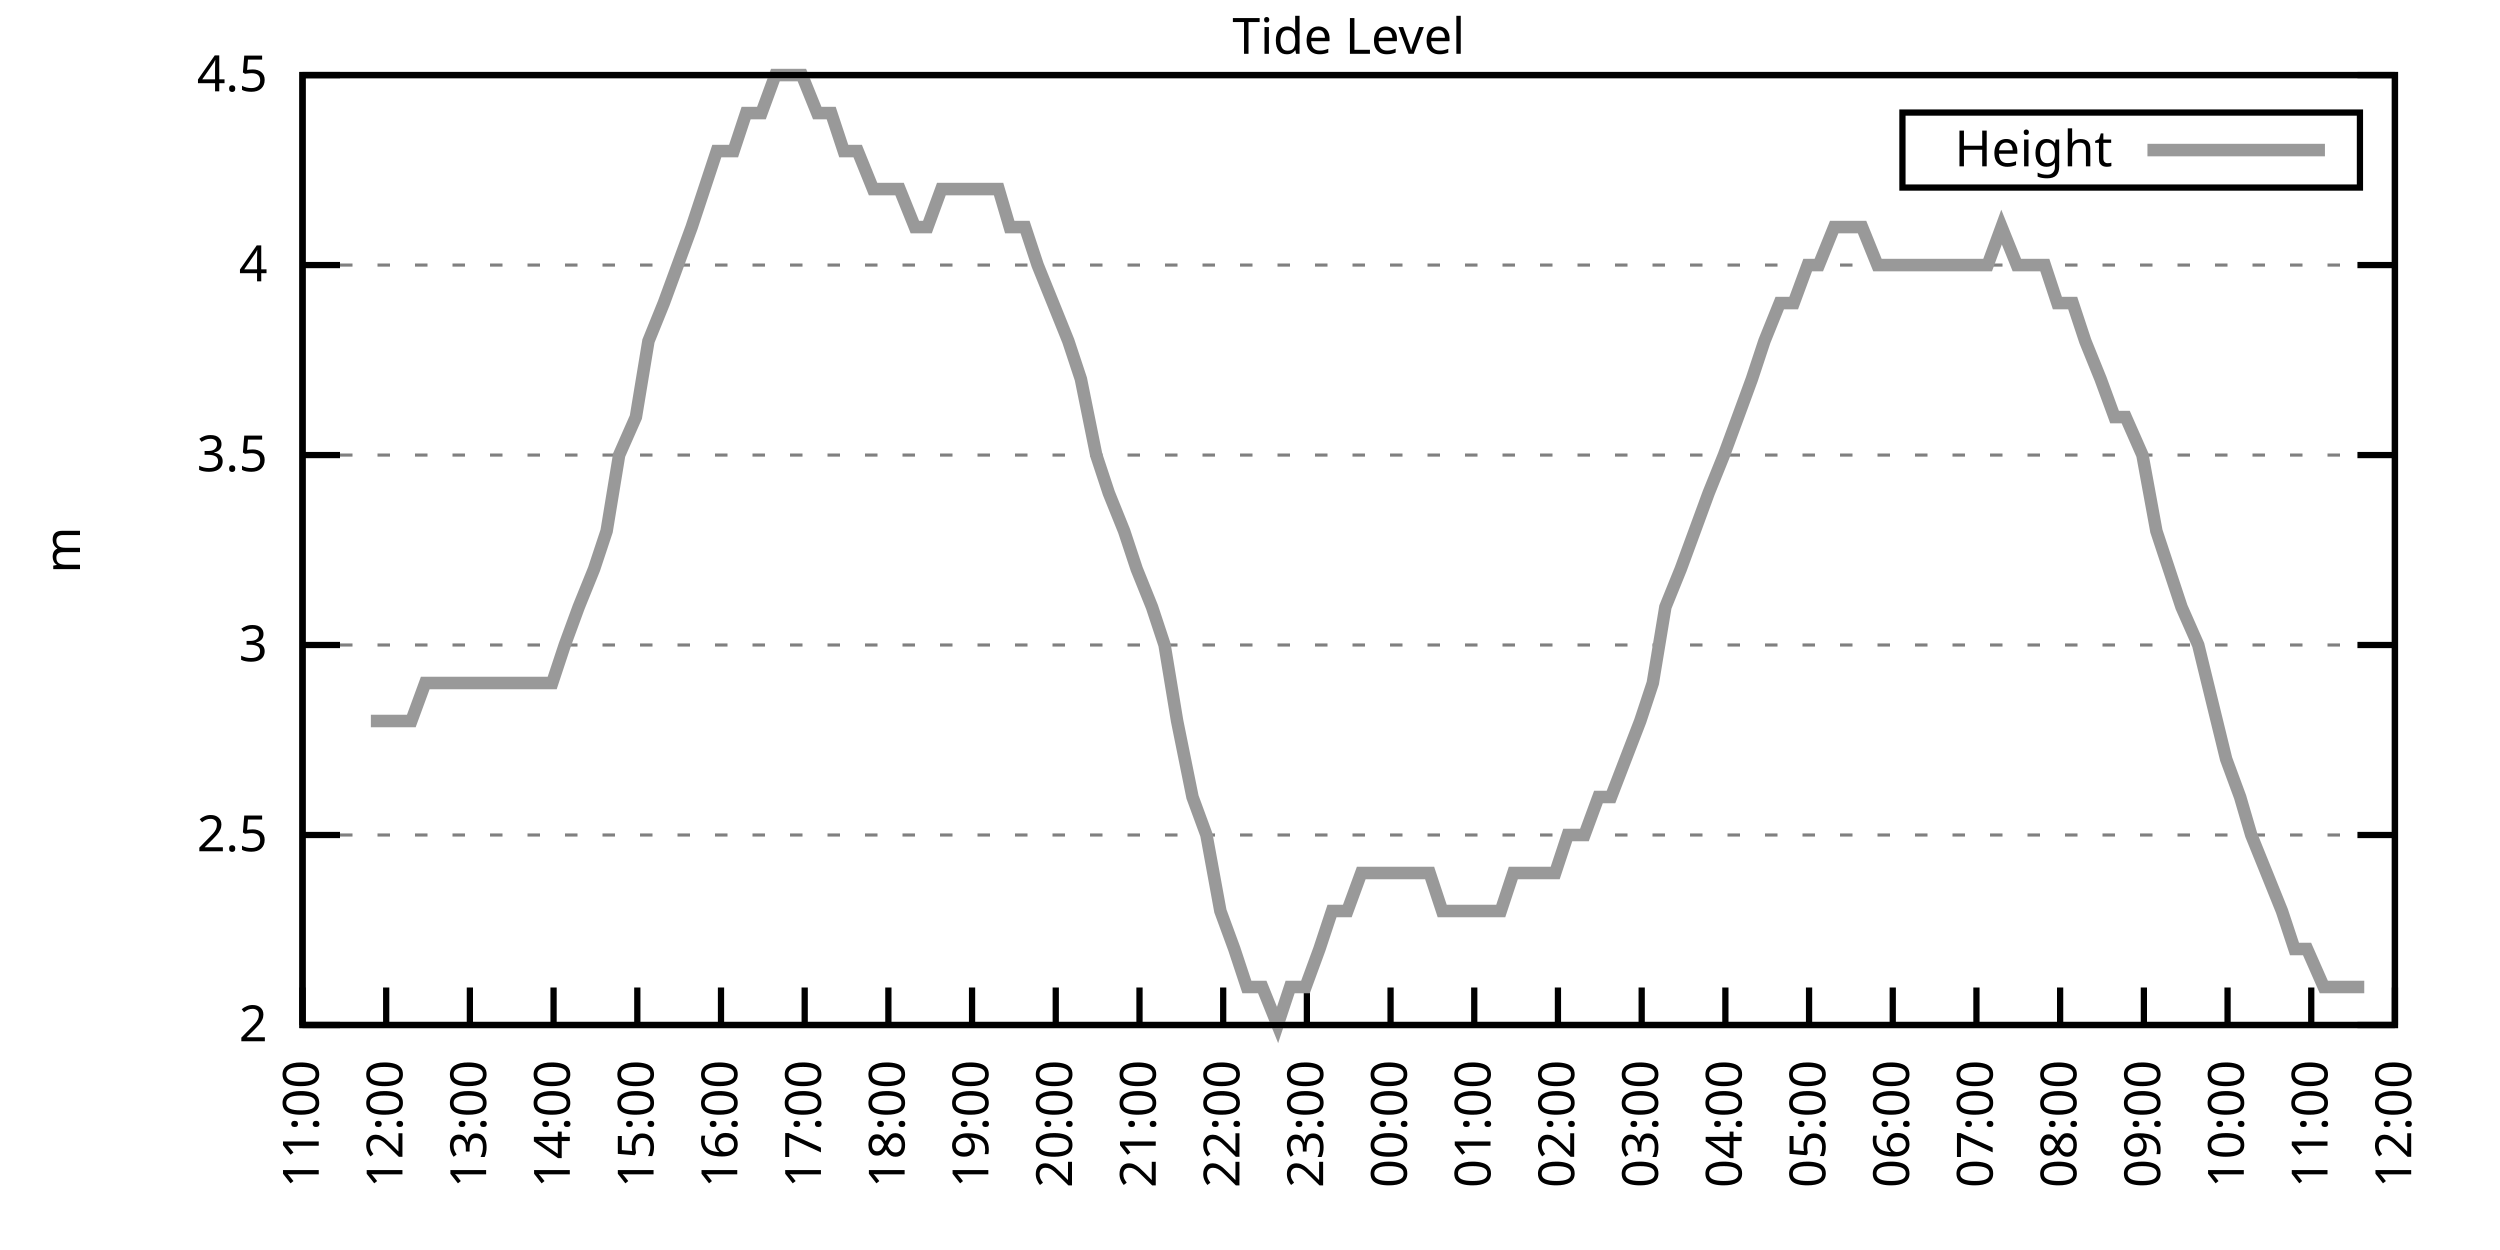
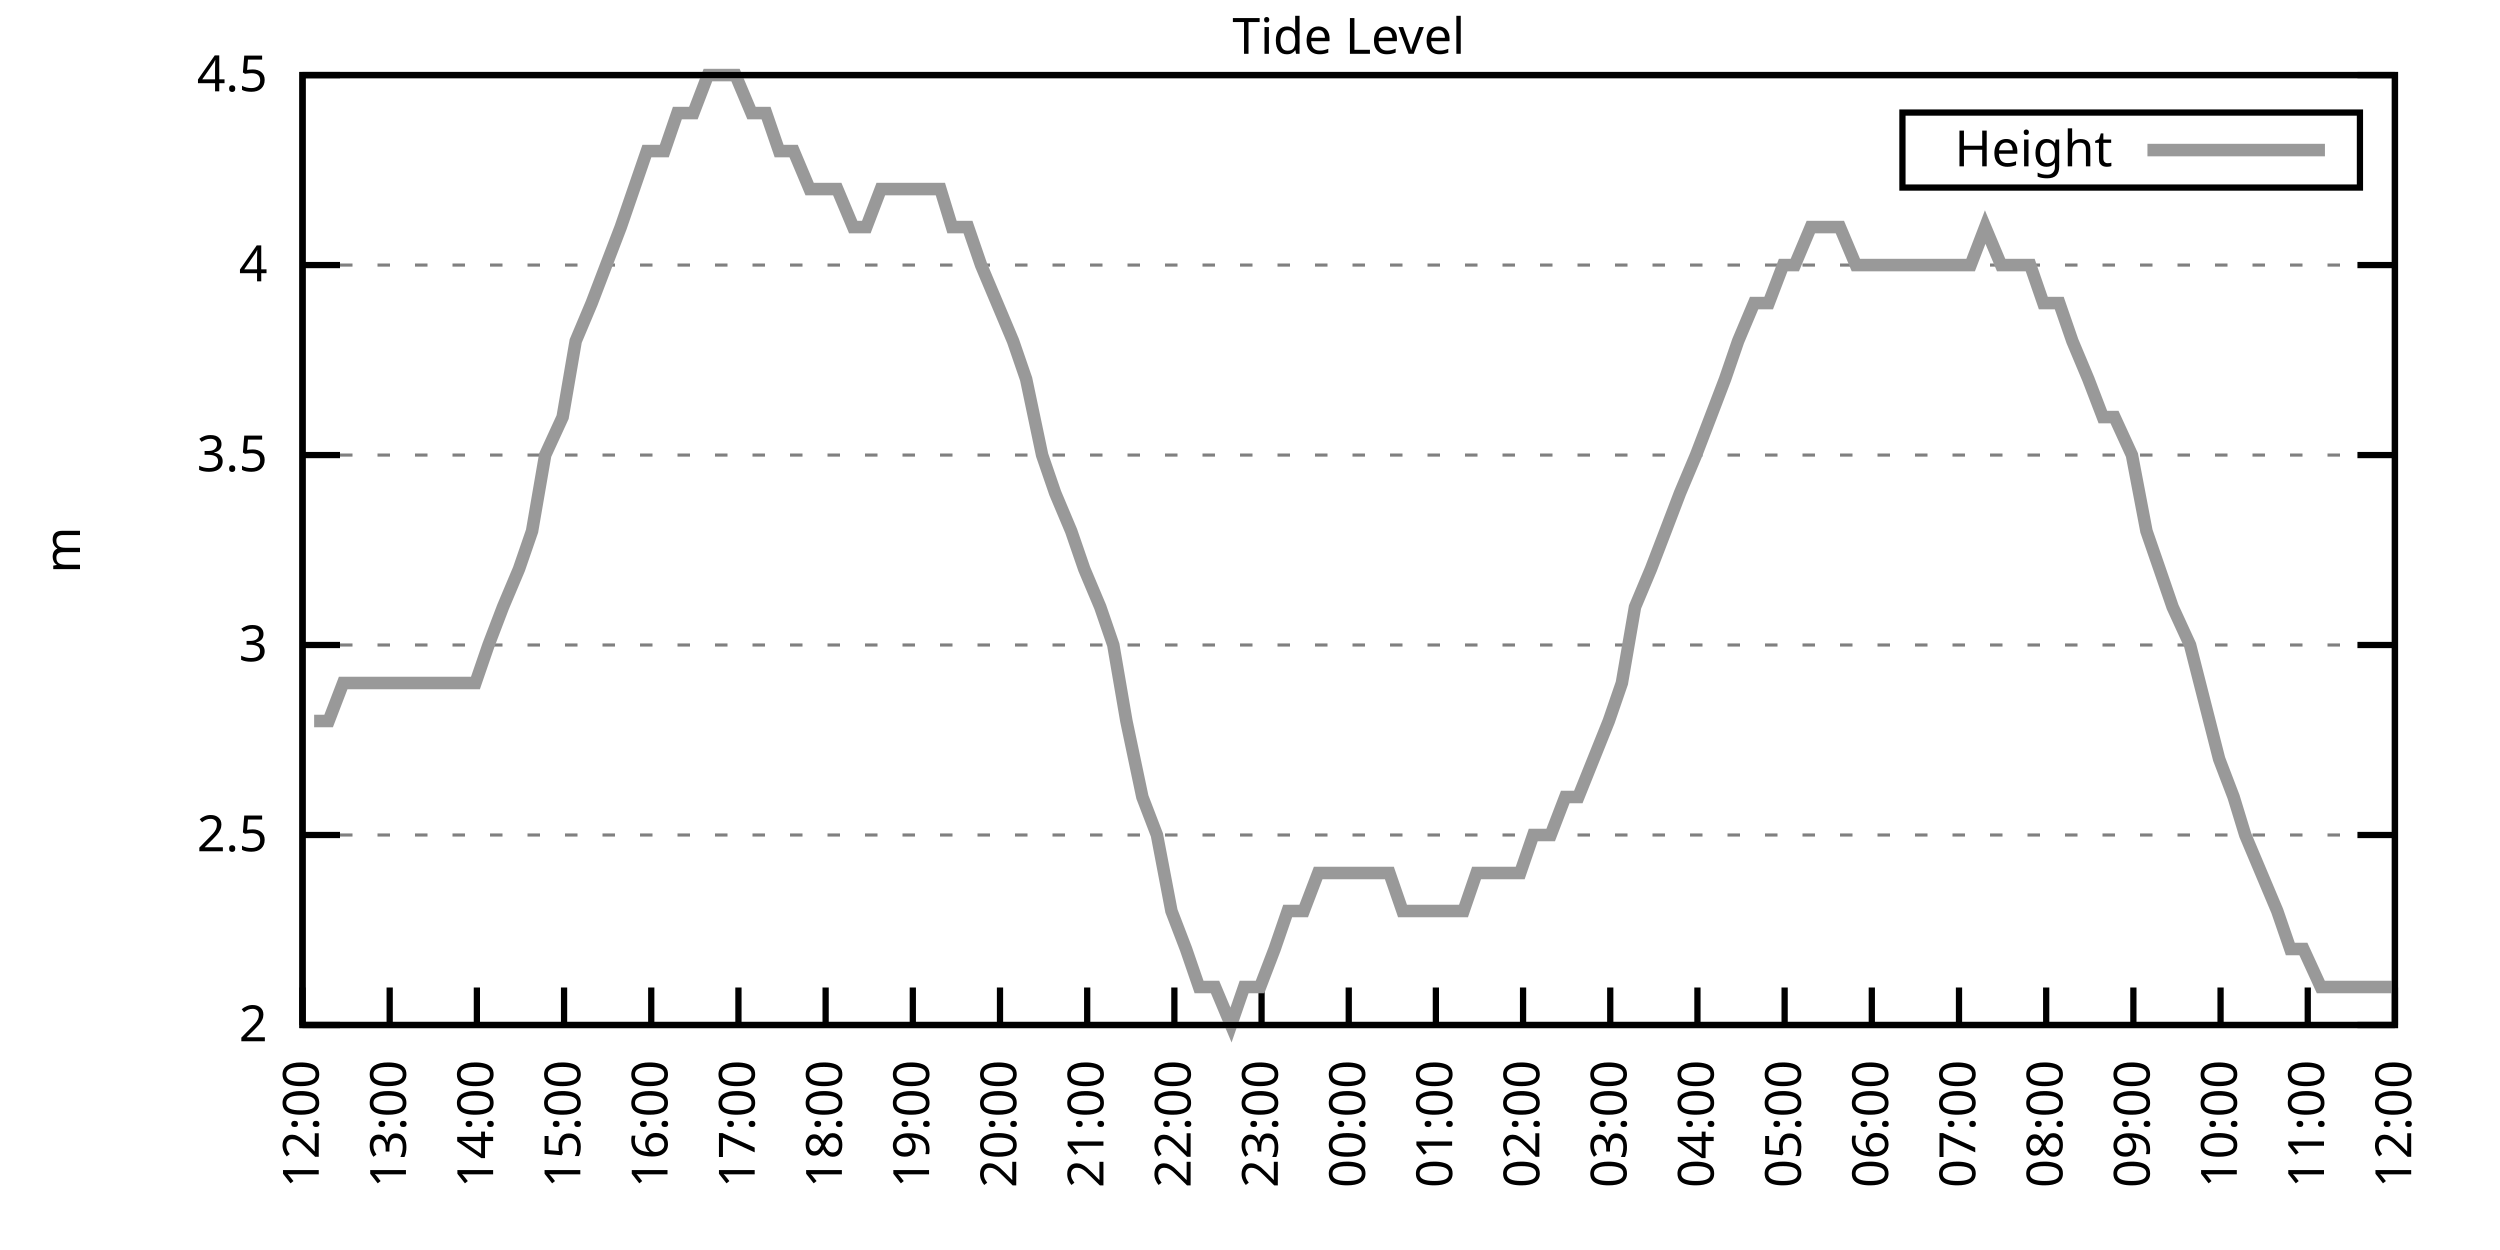
<svg xmlns="http://www.w3.org/2000/svg" xmlns:xlink="http://www.w3.org/1999/xlink" width="400" height="200" viewBox="0 0 400 200">
  <g id="gnuplot_canvas">
    <rect x="0" y="0" width="400" height="200" fill="none" />
    <defs>
      <circle id="gpDot" r="0.5" stroke-width="0.5" stroke="currentColor" />
      <path id="gpPt0" stroke-width="0.333" stroke="currentColor" d="M-1,0 h2 M0,-1 v2" />
      <path id="gpPt1" stroke-width="0.333" stroke="currentColor" d="M-1,-1 L1,1 M1,-1 L-1,1" />
      <path id="gpPt2" stroke-width="0.333" stroke="currentColor" d="M-1,0 L1,0 M0,-1 L0,1 M-1,-1 L1,1 M-1,1 L1,-1" />
      <rect id="gpPt3" stroke-width="0.333" stroke="currentColor" x="-1" y="-1" width="2" height="2" />
      <rect id="gpPt4" stroke-width="0.333" stroke="currentColor" fill="currentColor" x="-1" y="-1" width="2" height="2" />
      <circle id="gpPt5" stroke-width="0.333" stroke="currentColor" cx="0" cy="0" r="1" />
      <use xlink:href="#gpPt5" id="gpPt6" fill="currentColor" stroke="none" />
      <path id="gpPt7" stroke-width="0.333" stroke="currentColor" d="M0,-1.33 L-1.33,0.67 L1.33,0.67 z" />
      <use xlink:href="#gpPt7" id="gpPt8" fill="currentColor" stroke="none" />
      <use xlink:href="#gpPt7" id="gpPt9" stroke="currentColor" transform="rotate(180)" />
      <use xlink:href="#gpPt9" id="gpPt10" fill="currentColor" stroke="none" />
      <use xlink:href="#gpPt3" id="gpPt11" stroke="currentColor" transform="rotate(45)" />
      <use xlink:href="#gpPt11" id="gpPt12" fill="currentColor" stroke="none" />
      <path id="gpPt13" stroke-width="0.333" stroke="currentColor" d="M0,1.330 L1.265,0.411 L0.782,-1.067 L-0.782,-1.076 L-1.265,0.411 z" />
      <use xlink:href="#gpPt13" id="gpPt14" fill="currentColor" stroke="none" />
      <filter id="textbox" filterUnits="objectBoundingBox" x="0" y="0" height="1" width="1">
        <feFlood flood-color="white" flood-opacity="1" result="bgnd" />
        <feComposite in="SourceGraphic" in2="bgnd" operator="atop" />
      </filter>
      <filter id="greybox" filterUnits="objectBoundingBox" x="0" y="0" height="1" width="1">
        <feFlood flood-color="lightgrey" flood-opacity="1" result="grey" />
        <feComposite in="SourceGraphic" in2="grey" operator="atop" />
      </filter>
    </defs>
    <g fill="none" color="white" stroke="currentColor" stroke-width="1.00" stroke-linecap="butt" stroke-linejoin="miter">
</g>
    <g fill="none" color="black" stroke="currentColor" stroke-width="1.00" stroke-linecap="butt" stroke-linejoin="miter">
      <g stroke="none" shape-rendering="crispEdges">
        <polygon fill="rgb(255, 255, 255)" points="48.40,164.00 383.18,164.00 383.18,12.02 48.40,12.02 " />
      </g>
    </g>
    <g fill="none" color="black" stroke="currentColor" stroke-width="1.00" stroke-linecap="butt" stroke-linejoin="miter">
</g>
    <g fill="none" color="black" stroke="black" stroke-width="0.50" stroke-linecap="butt" stroke-linejoin="miter">
</g>
    <g fill="none" color="gray" stroke="currentColor" stroke-width="0.50" stroke-linecap="butt" stroke-linejoin="miter">
      <path stroke="gray" stroke-dasharray="2,4" class="gridline" d="M48.40,164.00 L383.19,164.00  " />
    </g>
    <g fill="none" color="gray" stroke="gray" stroke-width="1.00" stroke-linecap="butt" stroke-linejoin="miter">
</g>
    <g fill="none" color="black" stroke="currentColor" stroke-width="1.00" stroke-linecap="butt" stroke-linejoin="miter">
      <path stroke="black" d="M48.40,164.00 L54.40,164.00 M383.19,164.00 L377.19,164.00  " />
      <g transform="translate(42.80,166.60)" stroke="none" fill="black" font-family="Sans" font-size="8.00" text-anchor="end">
        <text>
          <tspan font-family="Sans"> 2</tspan>
        </text>
      </g>
    </g>
    <g fill="none" color="black" stroke="currentColor" stroke-width="1.00" stroke-linecap="butt" stroke-linejoin="miter">
</g>
    <g fill="none" color="black" stroke="black" stroke-width="0.50" stroke-linecap="butt" stroke-linejoin="miter">
</g>
    <g fill="none" color="gray" stroke="currentColor" stroke-width="0.50" stroke-linecap="butt" stroke-linejoin="miter">
      <path stroke="gray" stroke-dasharray="2,4" class="gridline" d="M48.40,133.60 L383.19,133.60  " />
    </g>
    <g fill="none" color="gray" stroke="gray" stroke-width="1.00" stroke-linecap="butt" stroke-linejoin="miter">
</g>
    <g fill="none" color="black" stroke="currentColor" stroke-width="1.00" stroke-linecap="butt" stroke-linejoin="miter">
      <path stroke="black" d="M48.40,133.60 L54.40,133.60 M383.19,133.60 L377.19,133.60  " />
      <g transform="translate(42.80,136.20)" stroke="none" fill="black" font-family="Sans" font-size="8.00" text-anchor="end">
        <text>
          <tspan font-family="Sans"> 2.5</tspan>
        </text>
      </g>
    </g>
    <g fill="none" color="black" stroke="currentColor" stroke-width="1.00" stroke-linecap="butt" stroke-linejoin="miter">
</g>
    <g fill="none" color="black" stroke="black" stroke-width="0.50" stroke-linecap="butt" stroke-linejoin="miter">
</g>
    <g fill="none" color="gray" stroke="currentColor" stroke-width="0.50" stroke-linecap="butt" stroke-linejoin="miter">
      <path stroke="gray" stroke-dasharray="2,4" class="gridline" d="M48.40,103.20 L383.19,103.20  " />
    </g>
    <g fill="none" color="gray" stroke="gray" stroke-width="1.00" stroke-linecap="butt" stroke-linejoin="miter">
</g>
    <g fill="none" color="black" stroke="currentColor" stroke-width="1.00" stroke-linecap="butt" stroke-linejoin="miter">
      <path stroke="black" d="M48.40,103.20 L54.40,103.20 M383.19,103.20 L377.19,103.20  " />
      <g transform="translate(42.80,105.80)" stroke="none" fill="black" font-family="Sans" font-size="8.00" text-anchor="end">
        <text>
          <tspan font-family="Sans"> 3</tspan>
        </text>
      </g>
    </g>
    <g fill="none" color="black" stroke="currentColor" stroke-width="1.00" stroke-linecap="butt" stroke-linejoin="miter">
</g>
    <g fill="none" color="black" stroke="black" stroke-width="0.50" stroke-linecap="butt" stroke-linejoin="miter">
</g>
    <g fill="none" color="gray" stroke="currentColor" stroke-width="0.50" stroke-linecap="butt" stroke-linejoin="miter">
      <path stroke="gray" stroke-dasharray="2,4" class="gridline" d="M48.40,72.81 L383.19,72.81  " />
    </g>
    <g fill="none" color="gray" stroke="gray" stroke-width="1.00" stroke-linecap="butt" stroke-linejoin="miter">
</g>
    <g fill="none" color="black" stroke="currentColor" stroke-width="1.00" stroke-linecap="butt" stroke-linejoin="miter">
      <path stroke="black" d="M48.40,72.81 L54.40,72.81 M383.19,72.81 L377.19,72.81  " />
      <g transform="translate(42.80,75.41)" stroke="none" fill="black" font-family="Sans" font-size="8.00" text-anchor="end">
        <text>
          <tspan font-family="Sans"> 3.5</tspan>
        </text>
      </g>
    </g>
    <g fill="none" color="black" stroke="currentColor" stroke-width="1.00" stroke-linecap="butt" stroke-linejoin="miter">
</g>
    <g fill="none" color="black" stroke="black" stroke-width="0.50" stroke-linecap="butt" stroke-linejoin="miter">
</g>
    <g fill="none" color="gray" stroke="currentColor" stroke-width="0.50" stroke-linecap="butt" stroke-linejoin="miter">
      <path stroke="gray" stroke-dasharray="2,4" class="gridline" d="M48.40,42.41 L383.19,42.41  " />
    </g>
    <g fill="none" color="gray" stroke="gray" stroke-width="1.00" stroke-linecap="butt" stroke-linejoin="miter">
</g>
    <g fill="none" color="black" stroke="currentColor" stroke-width="1.00" stroke-linecap="butt" stroke-linejoin="miter">
      <path stroke="black" d="M48.40,42.41 L54.40,42.41 M383.19,42.41 L377.19,42.41  " />
      <g transform="translate(42.80,45.01)" stroke="none" fill="black" font-family="Sans" font-size="8.00" text-anchor="end">
        <text>
          <tspan font-family="Sans"> 4</tspan>
        </text>
      </g>
    </g>
    <g fill="none" color="black" stroke="currentColor" stroke-width="1.00" stroke-linecap="butt" stroke-linejoin="miter">
</g>
    <g fill="none" color="black" stroke="black" stroke-width="0.50" stroke-linecap="butt" stroke-linejoin="miter">
</g>
    <g fill="none" color="gray" stroke="currentColor" stroke-width="0.50" stroke-linecap="butt" stroke-linejoin="miter">
      <path stroke="gray" stroke-dasharray="2,4" class="gridline" d="M48.40,12.01 L383.19,12.01  " />
    </g>
    <g fill="none" color="gray" stroke="gray" stroke-width="1.00" stroke-linecap="butt" stroke-linejoin="miter">
</g>
    <g fill="none" color="black" stroke="currentColor" stroke-width="1.00" stroke-linecap="butt" stroke-linejoin="miter">
      <path stroke="black" d="M48.40,12.01 L54.40,12.01 M383.19,12.01 L377.19,12.01  " />
      <g transform="translate(42.80,14.61)" stroke="none" fill="black" font-family="Sans" font-size="8.00" text-anchor="end">
        <text>
          <tspan font-family="Sans"> 4.5</tspan>
        </text>
      </g>
    </g>
    <g fill="none" color="black" stroke="currentColor" stroke-width="1.00" stroke-linecap="butt" stroke-linejoin="miter">
      <path stroke="black" d="M48.40,164.00 L48.40,158.00  " />
      <g transform="translate(51.00,169.60) rotate(270.00)" stroke="none" fill="black" font-family="Sans" font-size="8.00" text-anchor="end">
        <text>
-           <tspan font-family="Sans">11:00</tspan>
-         </text>
-       </g>
-     </g>
-     <g fill="none" color="black" stroke="currentColor" stroke-width="1.00" stroke-linecap="butt" stroke-linejoin="miter">
-       <path stroke="black" d="M61.79,164.00 L61.79,158.00  " />
-       <g transform="translate(64.39,169.60) rotate(270.00)" stroke="none" fill="black" font-family="Sans" font-size="8.00" text-anchor="end">
-         <text>
          <tspan font-family="Sans">12:00</tspan>
        </text>
      </g>
    </g>
    <g fill="none" color="black" stroke="currentColor" stroke-width="1.00" stroke-linecap="butt" stroke-linejoin="miter">
-       <path stroke="black" d="M75.18,164.00 L75.18,158.00  " />
-       <g transform="translate(77.78,169.60) rotate(270.00)" stroke="none" fill="black" font-family="Sans" font-size="8.00" text-anchor="end">
+       <path stroke="black" d="M62.35,164.00 L62.35,158.00  " />
+       <g transform="translate(64.95,169.60) rotate(270.00)" stroke="none" fill="black" font-family="Sans" font-size="8.00" text-anchor="end">
        <text>
          <tspan font-family="Sans">13:00</tspan>
        </text>
      </g>
    </g>
    <g fill="none" color="black" stroke="currentColor" stroke-width="1.00" stroke-linecap="butt" stroke-linejoin="miter">
-       <path stroke="black" d="M88.57,164.00 L88.57,158.00  " />
-       <g transform="translate(91.17,169.60) rotate(270.00)" stroke="none" fill="black" font-family="Sans" font-size="8.00" text-anchor="end">
+       <path stroke="black" d="M76.30,164.00 L76.30,158.00  " />
+       <g transform="translate(78.90,169.60) rotate(270.00)" stroke="none" fill="black" font-family="Sans" font-size="8.00" text-anchor="end">
        <text>
          <tspan font-family="Sans">14:00</tspan>
        </text>
      </g>
    </g>
    <g fill="none" color="black" stroke="currentColor" stroke-width="1.00" stroke-linecap="butt" stroke-linejoin="miter">
-       <path stroke="black" d="M101.97,164.00 L101.97,158.00  " />
-       <g transform="translate(104.57,169.60) rotate(270.00)" stroke="none" fill="black" font-family="Sans" font-size="8.00" text-anchor="end">
+       <path stroke="black" d="M90.25,164.00 L90.25,158.00  " />
+       <g transform="translate(92.85,169.60) rotate(270.00)" stroke="none" fill="black" font-family="Sans" font-size="8.00" text-anchor="end">
        <text>
          <tspan font-family="Sans">15:00</tspan>
        </text>
      </g>
    </g>
    <g fill="none" color="black" stroke="currentColor" stroke-width="1.00" stroke-linecap="butt" stroke-linejoin="miter">
-       <path stroke="black" d="M115.36,164.00 L115.36,158.00  " />
-       <g transform="translate(117.96,169.60) rotate(270.00)" stroke="none" fill="black" font-family="Sans" font-size="8.00" text-anchor="end">
+       <path stroke="black" d="M104.20,164.00 L104.20,158.00  " />
+       <g transform="translate(106.80,169.60) rotate(270.00)" stroke="none" fill="black" font-family="Sans" font-size="8.00" text-anchor="end">
        <text>
          <tspan font-family="Sans">16:00</tspan>
        </text>
      </g>
    </g>
    <g fill="none" color="black" stroke="currentColor" stroke-width="1.00" stroke-linecap="butt" stroke-linejoin="miter">
-       <path stroke="black" d="M128.75,164.00 L128.75,158.00  " />
-       <g transform="translate(131.35,169.60) rotate(270.00)" stroke="none" fill="black" font-family="Sans" font-size="8.00" text-anchor="end">
+       <path stroke="black" d="M118.15,164.00 L118.15,158.00  " />
+       <g transform="translate(120.75,169.60) rotate(270.00)" stroke="none" fill="black" font-family="Sans" font-size="8.00" text-anchor="end">
        <text>
          <tspan font-family="Sans">17:00</tspan>
        </text>
      </g>
    </g>
    <g fill="none" color="black" stroke="currentColor" stroke-width="1.00" stroke-linecap="butt" stroke-linejoin="miter">
-       <path stroke="black" d="M142.14,164.00 L142.14,158.00  " />
-       <g transform="translate(144.74,169.60) rotate(270.00)" stroke="none" fill="black" font-family="Sans" font-size="8.00" text-anchor="end">
+       <path stroke="black" d="M132.10,164.00 L132.10,158.00  " />
+       <g transform="translate(134.70,169.60) rotate(270.00)" stroke="none" fill="black" font-family="Sans" font-size="8.00" text-anchor="end">
        <text>
          <tspan font-family="Sans">18:00</tspan>
        </text>
      </g>
    </g>
    <g fill="none" color="black" stroke="currentColor" stroke-width="1.00" stroke-linecap="butt" stroke-linejoin="miter">
-       <path stroke="black" d="M155.53,164.00 L155.53,158.00  " />
-       <g transform="translate(158.13,169.60) rotate(270.00)" stroke="none" fill="black" font-family="Sans" font-size="8.00" text-anchor="end">
+       <path stroke="black" d="M146.05,164.00 L146.05,158.00  " />
+       <g transform="translate(148.65,169.60) rotate(270.00)" stroke="none" fill="black" font-family="Sans" font-size="8.00" text-anchor="end">
        <text>
          <tspan font-family="Sans">19:00</tspan>
        </text>
      </g>
    </g>
    <g fill="none" color="black" stroke="currentColor" stroke-width="1.00" stroke-linecap="butt" stroke-linejoin="miter">
-       <path stroke="black" d="M168.92,164.00 L168.92,158.00  " />
-       <g transform="translate(171.52,169.60) rotate(270.00)" stroke="none" fill="black" font-family="Sans" font-size="8.00" text-anchor="end">
+       <path stroke="black" d="M160.00,164.00 L160.00,158.00  " />
+       <g transform="translate(162.60,169.60) rotate(270.00)" stroke="none" fill="black" font-family="Sans" font-size="8.00" text-anchor="end">
        <text>
          <tspan font-family="Sans">20:00</tspan>
        </text>
      </g>
    </g>
    <g fill="none" color="black" stroke="currentColor" stroke-width="1.00" stroke-linecap="butt" stroke-linejoin="miter">
-       <path stroke="black" d="M182.32,164.00 L182.32,158.00  " />
-       <g transform="translate(184.92,169.60) rotate(270.00)" stroke="none" fill="black" font-family="Sans" font-size="8.00" text-anchor="end">
+       <path stroke="black" d="M173.95,164.00 L173.95,158.00  " />
+       <g transform="translate(176.55,169.60) rotate(270.00)" stroke="none" fill="black" font-family="Sans" font-size="8.00" text-anchor="end">
        <text>
          <tspan font-family="Sans">21:00</tspan>
        </text>
      </g>
    </g>
    <g fill="none" color="black" stroke="currentColor" stroke-width="1.00" stroke-linecap="butt" stroke-linejoin="miter">
-       <path stroke="black" d="M195.71,164.00 L195.71,158.00  " />
-       <g transform="translate(198.31,169.60) rotate(270.00)" stroke="none" fill="black" font-family="Sans" font-size="8.00" text-anchor="end">
+       <path stroke="black" d="M187.90,164.00 L187.90,158.00  " />
+       <g transform="translate(190.50,169.60) rotate(270.00)" stroke="none" fill="black" font-family="Sans" font-size="8.00" text-anchor="end">
        <text>
          <tspan font-family="Sans">22:00</tspan>
        </text>
      </g>
    </g>
    <g fill="none" color="black" stroke="currentColor" stroke-width="1.00" stroke-linecap="butt" stroke-linejoin="miter">
-       <path stroke="black" d="M209.10,164.00 L209.10,158.00  " />
-       <g transform="translate(211.70,169.60) rotate(270.00)" stroke="none" fill="black" font-family="Sans" font-size="8.00" text-anchor="end">
+       <path stroke="black" d="M201.85,164.00 L201.85,158.00  " />
+       <g transform="translate(204.45,169.60) rotate(270.00)" stroke="none" fill="black" font-family="Sans" font-size="8.00" text-anchor="end">
        <text>
          <tspan font-family="Sans">23:00</tspan>
        </text>
      </g>
    </g>
    <g fill="none" color="black" stroke="currentColor" stroke-width="1.00" stroke-linecap="butt" stroke-linejoin="miter">
-       <path stroke="black" d="M222.49,164.00 L222.49,158.00  " />
-       <g transform="translate(225.09,169.60) rotate(270.00)" stroke="none" fill="black" font-family="Sans" font-size="8.00" text-anchor="end">
+       <path stroke="black" d="M215.80,164.00 L215.80,158.00  " />
+       <g transform="translate(218.40,169.60) rotate(270.00)" stroke="none" fill="black" font-family="Sans" font-size="8.00" text-anchor="end">
        <text>
          <tspan font-family="Sans">00:00</tspan>
        </text>
      </g>
    </g>
    <g fill="none" color="black" stroke="currentColor" stroke-width="1.00" stroke-linecap="butt" stroke-linejoin="miter">
-       <path stroke="black" d="M235.88,164.00 L235.88,158.00  " />
-       <g transform="translate(238.48,169.60) rotate(270.00)" stroke="none" fill="black" font-family="Sans" font-size="8.00" text-anchor="end">
+       <path stroke="black" d="M229.74,164.00 L229.74,158.00  " />
+       <g transform="translate(232.34,169.60) rotate(270.00)" stroke="none" fill="black" font-family="Sans" font-size="8.00" text-anchor="end">
        <text>
          <tspan font-family="Sans">01:00</tspan>
        </text>
      </g>
    </g>
    <g fill="none" color="black" stroke="currentColor" stroke-width="1.00" stroke-linecap="butt" stroke-linejoin="miter">
-       <path stroke="black" d="M249.27,164.00 L249.27,158.00  " />
-       <g transform="translate(251.87,169.60) rotate(270.00)" stroke="none" fill="black" font-family="Sans" font-size="8.00" text-anchor="end">
+       <path stroke="black" d="M243.69,164.00 L243.69,158.00  " />
+       <g transform="translate(246.29,169.60) rotate(270.00)" stroke="none" fill="black" font-family="Sans" font-size="8.00" text-anchor="end">
        <text>
          <tspan font-family="Sans">02:00</tspan>
        </text>
      </g>
    </g>
    <g fill="none" color="black" stroke="currentColor" stroke-width="1.00" stroke-linecap="butt" stroke-linejoin="miter">
-       <path stroke="black" d="M262.67,164.00 L262.67,158.00  " />
-       <g transform="translate(265.27,169.60) rotate(270.00)" stroke="none" fill="black" font-family="Sans" font-size="8.00" text-anchor="end">
+       <path stroke="black" d="M257.64,164.00 L257.64,158.00  " />
+       <g transform="translate(260.24,169.60) rotate(270.00)" stroke="none" fill="black" font-family="Sans" font-size="8.00" text-anchor="end">
        <text>
          <tspan font-family="Sans">03:00</tspan>
        </text>
      </g>
    </g>
    <g fill="none" color="black" stroke="currentColor" stroke-width="1.00" stroke-linecap="butt" stroke-linejoin="miter">
-       <path stroke="black" d="M276.06,164.00 L276.06,158.00  " />
-       <g transform="translate(278.66,169.60) rotate(270.00)" stroke="none" fill="black" font-family="Sans" font-size="8.00" text-anchor="end">
+       <path stroke="black" d="M271.59,164.00 L271.59,158.00  " />
+       <g transform="translate(274.19,169.60) rotate(270.00)" stroke="none" fill="black" font-family="Sans" font-size="8.00" text-anchor="end">
        <text>
          <tspan font-family="Sans">04:00</tspan>
        </text>
      </g>
    </g>
    <g fill="none" color="black" stroke="currentColor" stroke-width="1.00" stroke-linecap="butt" stroke-linejoin="miter">
-       <path stroke="black" d="M289.45,164.00 L289.45,158.00  " />
-       <g transform="translate(292.05,169.60) rotate(270.00)" stroke="none" fill="black" font-family="Sans" font-size="8.00" text-anchor="end">
+       <path stroke="black" d="M285.54,164.00 L285.54,158.00  " />
+       <g transform="translate(288.14,169.60) rotate(270.00)" stroke="none" fill="black" font-family="Sans" font-size="8.00" text-anchor="end">
        <text>
          <tspan font-family="Sans">05:00</tspan>
        </text>
      </g>
    </g>
    <g fill="none" color="black" stroke="currentColor" stroke-width="1.00" stroke-linecap="butt" stroke-linejoin="miter">
-       <path stroke="black" d="M302.84,164.00 L302.84,158.00  " />
-       <g transform="translate(305.44,169.60) rotate(270.00)" stroke="none" fill="black" font-family="Sans" font-size="8.00" text-anchor="end">
+       <path stroke="black" d="M299.49,164.00 L299.49,158.00  " />
+       <g transform="translate(302.09,169.60) rotate(270.00)" stroke="none" fill="black" font-family="Sans" font-size="8.00" text-anchor="end">
        <text>
          <tspan font-family="Sans">06:00</tspan>
        </text>
      </g>
    </g>
    <g fill="none" color="black" stroke="currentColor" stroke-width="1.00" stroke-linecap="butt" stroke-linejoin="miter">
-       <path stroke="black" d="M316.23,164.00 L316.23,158.00  " />
-       <g transform="translate(318.83,169.60) rotate(270.00)" stroke="none" fill="black" font-family="Sans" font-size="8.00" text-anchor="end">
+       <path stroke="black" d="M313.44,164.00 L313.44,158.00  " />
+       <g transform="translate(316.04,169.60) rotate(270.00)" stroke="none" fill="black" font-family="Sans" font-size="8.00" text-anchor="end">
        <text>
          <tspan font-family="Sans">07:00</tspan>
        </text>
      </g>
    </g>
    <g fill="none" color="black" stroke="currentColor" stroke-width="1.00" stroke-linecap="butt" stroke-linejoin="miter">
-       <path stroke="black" d="M329.62,164.00 L329.62,158.00  " />
-       <g transform="translate(332.22,169.60) rotate(270.00)" stroke="none" fill="black" font-family="Sans" font-size="8.00" text-anchor="end">
+       <path stroke="black" d="M327.39,164.00 L327.39,158.00  " />
+       <g transform="translate(329.99,169.60) rotate(270.00)" stroke="none" fill="black" font-family="Sans" font-size="8.00" text-anchor="end">
        <text>
          <tspan font-family="Sans">08:00</tspan>
        </text>
      </g>
    </g>
    <g fill="none" color="black" stroke="currentColor" stroke-width="1.00" stroke-linecap="butt" stroke-linejoin="miter">
-       <path stroke="black" d="M343.02,164.00 L343.02,158.00  " />
-       <g transform="translate(345.62,169.60) rotate(270.00)" stroke="none" fill="black" font-family="Sans" font-size="8.00" text-anchor="end">
+       <path stroke="black" d="M341.34,164.00 L341.34,158.00  " />
+       <g transform="translate(343.94,169.60) rotate(270.00)" stroke="none" fill="black" font-family="Sans" font-size="8.00" text-anchor="end">
        <text>
          <tspan font-family="Sans">09:00</tspan>
        </text>
      </g>
    </g>
    <g fill="none" color="black" stroke="currentColor" stroke-width="1.00" stroke-linecap="butt" stroke-linejoin="miter">
-       <path stroke="black" d="M356.41,164.00 L356.41,158.00  " />
-       <g transform="translate(359.01,169.60) rotate(270.00)" stroke="none" fill="black" font-family="Sans" font-size="8.00" text-anchor="end">
+       <path stroke="black" d="M355.29,164.00 L355.29,158.00  " />
+       <g transform="translate(357.89,169.60) rotate(270.00)" stroke="none" fill="black" font-family="Sans" font-size="8.00" text-anchor="end">
        <text>
          <tspan font-family="Sans">10:00</tspan>
        </text>
      </g>
    </g>
    <g fill="none" color="black" stroke="currentColor" stroke-width="1.00" stroke-linecap="butt" stroke-linejoin="miter">
-       <path stroke="black" d="M369.80,164.00 L369.80,158.00  " />
-       <g transform="translate(372.40,169.60) rotate(270.00)" stroke="none" fill="black" font-family="Sans" font-size="8.00" text-anchor="end">
+       <path stroke="black" d="M369.24,164.00 L369.24,158.00  " />
+       <g transform="translate(371.84,169.60) rotate(270.00)" stroke="none" fill="black" font-family="Sans" font-size="8.00" text-anchor="end">
        <text>
          <tspan font-family="Sans">11:00</tspan>
        </text>
      </g>
    </g>
    <g fill="none" color="black" stroke="currentColor" stroke-width="1.00" stroke-linecap="butt" stroke-linejoin="miter">
      <path stroke="black" d="M383.19,164.00 L383.19,158.00  " />
      <g transform="translate(385.79,169.60) rotate(270.00)" stroke="none" fill="black" font-family="Sans" font-size="8.00" text-anchor="end">
        <text>
          <tspan font-family="Sans">12:00</tspan>
        </text>
      </g>
    </g>
    <g fill="none" color="black" stroke="currentColor" stroke-width="1.00" stroke-linecap="butt" stroke-linejoin="miter">
</g>
    <g fill="none" color="black" stroke="currentColor" stroke-width="1.00" stroke-linecap="butt" stroke-linejoin="miter">
      <path stroke="black" d="M48.40,12.01 L48.40,164.00 L383.19,164.00 L383.19,12.01 L48.40,12.01 Z  " />
    </g>
    <g fill="none" color="black" stroke="currentColor" stroke-width="1.00" stroke-linecap="butt" stroke-linejoin="miter">
</g>
    <g fill="none" color="black" stroke="currentColor" stroke-width="1.00" stroke-linecap="butt" stroke-linejoin="miter">
      <path stroke="black" d="M304.39,30.01 L304.39,18.01 L377.59,18.01 L377.59,30.01 L304.39,30.01 Z  " />
    </g>
    <g id="Tide_level_plot_1">
      <g fill="none" color="white" stroke="black" stroke-width="2.00" stroke-linecap="butt" stroke-linejoin="miter">
</g>
      <g fill="none" color="black" stroke="currentColor" stroke-width="2.00" stroke-linecap="butt" stroke-linejoin="miter">
        <g transform="translate(337.99,26.61)" stroke="none" fill="black" font-family="Sans" font-size="8.00" text-anchor="end">
          <text>
            <tspan font-family="Sans">Height</tspan>
          </text>
        </g>
      </g>
      <g fill="none" color="black" stroke="currentColor" stroke-width="2.00" stroke-linecap="butt" stroke-linejoin="miter">
-         <path stroke="rgb(153, 153, 153)" d="M343.59,24.01 L371.99,24.01 M59.34,115.36 L61.57,115.36 L63.58,115.36 L65.81,115.36 L68.04,109.28 L70.50,109.28   L72.50,109.28 L74.74,109.28 L77.19,109.28 L79.42,109.28 L81.66,109.28 L83.89,109.28 L86.12,109.28 L88.35,109.28   L90.36,103.20 L92.59,97.12 L95.05,91.04 L97.06,84.97 L99.06,72.81 L101.74,66.73 L103.75,54.57 L106.21,48.49   L108.44,42.41 L110.67,36.33 L112.68,30.25 L114.69,24.17 L117.37,24.17 L119.38,18.09 L121.83,18.09 L124.06,12.01   L126.07,12.01 L128.30,12.01 L130.76,18.09 L132.99,18.09 L135.00,24.17 L137.23,24.17 L139.69,30.25 L141.92,30.25   L143.93,30.25 L146.38,36.33 L148.39,36.33 L150.62,30.25 L153.08,30.25 L155.09,30.25 L157.32,30.25 L159.77,30.25   L161.56,36.33 L164.01,36.33 L166.02,42.41 L168.48,48.49 L170.93,54.57 L172.94,60.65 L175.40,72.81 L177.41,78.89   L179.86,84.97 L181.87,91.04 L184.32,97.12 L186.33,103.20 L188.34,115.36 L190.80,127.52 L193.03,133.60 L195.26,145.76   L197.49,151.84 L199.50,157.92 L201.96,157.92 L204.41,164.00 L206.42,157.92 L208.88,157.92 L211.11,151.84 L213.12,145.76   L215.57,145.76 L217.80,139.68 L219.81,139.68 L222.04,139.68 L224.28,139.68 L226.29,139.68 L228.74,139.68 L230.75,145.76   L233.43,145.76 L235.44,145.76 L237.67,145.76 L240.12,145.76 L242.13,139.68 L244.36,139.68 L246.60,139.68 L248.83,139.68   L250.84,133.60 L253.51,133.60 L255.75,127.52 L257.76,127.52 L262.44,115.36 L264.45,109.28 L266.46,97.12 L268.92,91.04   L271.15,84.97 L273.38,78.89 L275.83,72.81 L278.07,66.73 L280.30,60.65 L282.31,54.57 L284.76,48.49 L286.99,48.49   L289.23,42.41 L291.01,42.41 L293.47,36.33 L295.92,36.33 L297.93,36.33 L300.39,42.41 L302.62,42.41 L304.85,42.41   L307.08,42.41 L309.09,42.41 L311.32,42.41 L313.55,42.41 L316.01,42.41 L318.02,42.41 L320.25,36.33 L322.70,42.41   L324.94,42.41 L327.17,42.41 L329.18,48.49 L331.63,48.49 L333.64,54.57 L336.10,60.65 L338.33,66.73 L340.11,66.73   L342.79,72.81 L345.02,84.97 L347.03,91.04 L349.04,97.12 L351.72,103.20 L356.18,121.44 L358.42,127.52 L360.20,133.60   L362.66,139.68 L365.11,145.76 L367.12,151.84 L369.13,151.84 L371.81,157.92 L374.04,157.92 L376.27,157.92 L378.28,157.92    " />
+         <path stroke="rgb(153, 153, 153)" d="M343.59,24.01 L371.99,24.01 M50.26,115.36 L52.58,115.36 L54.91,109.28 L57.47,109.28 L59.56,109.28 L61.88,109.28   L64.44,109.28 L66.77,109.28 L69.09,109.28 L71.42,109.28 L73.74,109.28 L76.07,109.28 L78.16,103.20 L80.48,97.12   L83.04,91.04 L85.13,84.97 L87.23,72.81 L90.02,66.73 L92.11,54.57 L94.67,48.49 L96.99,42.41 L99.32,36.33   L101.41,30.25 L103.50,24.17 L106.29,24.17 L108.38,18.09 L110.94,18.09 L113.27,12.01 L115.36,12.01 L117.68,12.01   L120.24,18.09 L122.57,18.09 L124.66,24.17 L126.98,24.17 L129.54,30.25 L131.87,30.25 L133.96,30.25 L136.51,36.33   L138.61,36.33 L140.93,30.25 L143.49,30.25 L145.58,30.25 L147.91,30.25 L150.46,30.25 L152.32,36.33 L154.88,36.33   L156.97,42.41 L159.53,48.49 L162.09,54.57 L164.18,60.65 L166.74,72.81 L168.83,78.89 L171.39,84.97 L173.48,91.04   L176.04,97.12 L178.13,103.20 L180.22,115.36 L182.78,127.52 L185.11,133.60 L187.43,145.76 L189.76,151.84 L191.85,157.92   L194.41,157.92 L196.96,164.00 L199.06,157.92 L201.61,157.92 L203.94,151.84 L206.03,145.76 L208.59,145.76 L210.91,139.68   L213.01,139.68 L215.33,139.68 L217.65,139.68 L219.75,139.68 L222.30,139.68 L224.40,145.76 L227.19,145.76 L229.28,145.76   L231.60,145.76 L234.16,145.76 L236.25,139.68 L238.58,139.68 L240.90,139.68 L243.23,139.68 L245.32,133.60 L248.11,133.60   L250.44,127.52 L252.53,127.52 L257.41,115.36 L259.50,109.28 L261.60,97.12 L264.15,91.04 L266.48,84.97 L268.80,78.89   L271.36,72.81 L273.69,66.73 L276.01,60.65 L278.10,54.57 L280.66,48.49 L282.99,48.49 L285.31,42.41 L287.17,42.41   L289.73,36.33 L292.29,36.33 L294.38,36.33 L296.94,42.41 L299.26,42.41 L301.58,42.41 L303.91,42.41 L306.00,42.41   L308.33,42.41 L310.65,42.41 L313.21,42.41 L315.30,42.41 L317.63,36.33 L320.18,42.41 L322.51,42.41 L324.83,42.41   L326.93,48.49 L329.48,48.49 L331.58,54.57 L334.13,60.65 L336.46,66.73 L338.32,66.73 L341.11,72.81 L343.43,84.97   L345.53,91.04 L347.62,97.12 L350.41,103.20 L355.06,121.44 L357.38,127.52 L359.24,133.60 L361.80,139.68 L364.36,145.76   L366.45,151.84 L368.54,151.84 L371.33,157.92 L373.66,157.92 L375.98,157.92 L378.08,157.92 L380.63,157.92 L382.73,157.92    " />
      </g>
    </g>
    <g fill="none" color="black" stroke="currentColor" stroke-width="2.00" stroke-linecap="butt" stroke-linejoin="miter">
</g>
    <g fill="none" color="black" stroke="black" stroke-width="1.00" stroke-linecap="butt" stroke-linejoin="miter">
</g>
    <g fill="none" color="black" stroke="currentColor" stroke-width="1.00" stroke-linecap="butt" stroke-linejoin="miter">
      <path stroke="black" d="M48.40,12.01 L48.40,164.00 L383.19,164.00 L383.19,12.01 L48.40,12.01 Z  " />
      <g transform="translate(12.80,88.01) rotate(270.00)" stroke="none" fill="black" font-family="Sans" font-size="8.00" text-anchor="middle">
        <text>
          <tspan font-family="Sans">m</tspan>
        </text>
      </g>
    </g>
    <g fill="none" color="black" stroke="currentColor" stroke-width="1.00" stroke-linecap="butt" stroke-linejoin="miter">
</g>
    <g fill="none" color="black" stroke="currentColor" stroke-width="1.00" stroke-linecap="butt" stroke-linejoin="miter">
      <g transform="translate(215.79,8.61)" stroke="none" fill="black" font-family="Sans" font-size="8.00" text-anchor="middle">
        <text>
          <tspan font-family="Sans">Tide Level</tspan>
        </text>
      </g>
    </g>
    <g fill="none" color="black" stroke="currentColor" stroke-width="1.00" stroke-linecap="butt" stroke-linejoin="miter">
</g>
  </g>
</svg>
